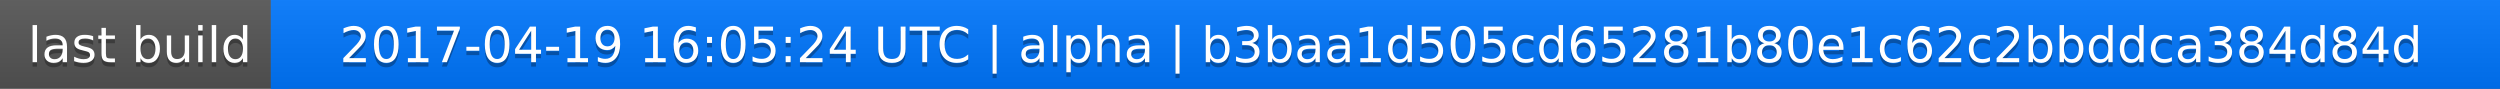
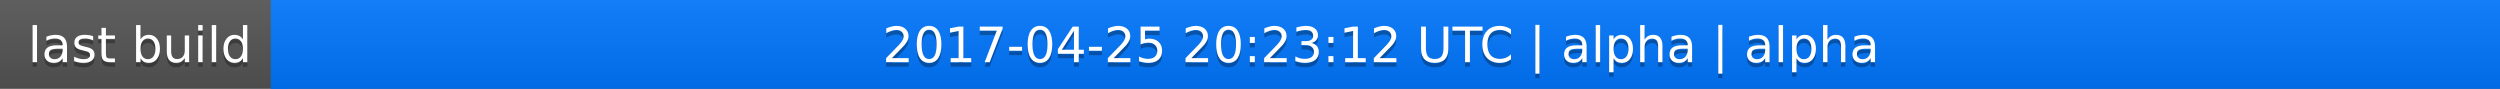
<svg xmlns="http://www.w3.org/2000/svg" width="563" height="20">
  <linearGradient id="a" x2="0" y2="100%">
    <stop offset="0" stop-color="#bbb" stop-opacity=".1" />
    <stop offset="1" stop-opacity=".1" />
  </linearGradient>
  <rect rx="0" width="563" height="20" fill="#555" />
  <rect rx="0" x="61" width="502" height="20" fill="#07f" />
  <path fill="#07f" d="M61 0h4v20h-4z" />
  <rect rx="0" width="563" height="20" fill="url(#a)" />
  <g fill="#fff" text-anchor="middle" font-family="DejaVu Sans,Verdana,Geneva,sans-serif" font-size="11">
    <text x="31.5" y="15" fill="#010101" fill-opacity=".3">last build</text>
    <text x="31.5" y="14">last build</text>
-     <text x="311" y="15" fill="#010101" fill-opacity=".3">2017-04-19 16:05:24 UTC | alpha | b3baa1d505cd65281b80e1c62c2bbddca384d84d</text>
-     <text x="311" y="14">2017-04-19 16:05:24 UTC | alpha | b3baa1d505cd65281b80e1c62c2bbddca384d84d</text>
+     <text x="311" y="15" fill="#010101" fill-opacity=".3">2017-04-25 20:23:12 UTC | alpha | alpha</text>
+     <text x="311" y="14">2017-04-25 20:23:12 UTC | alpha | alpha</text>
  </g>
</svg>
